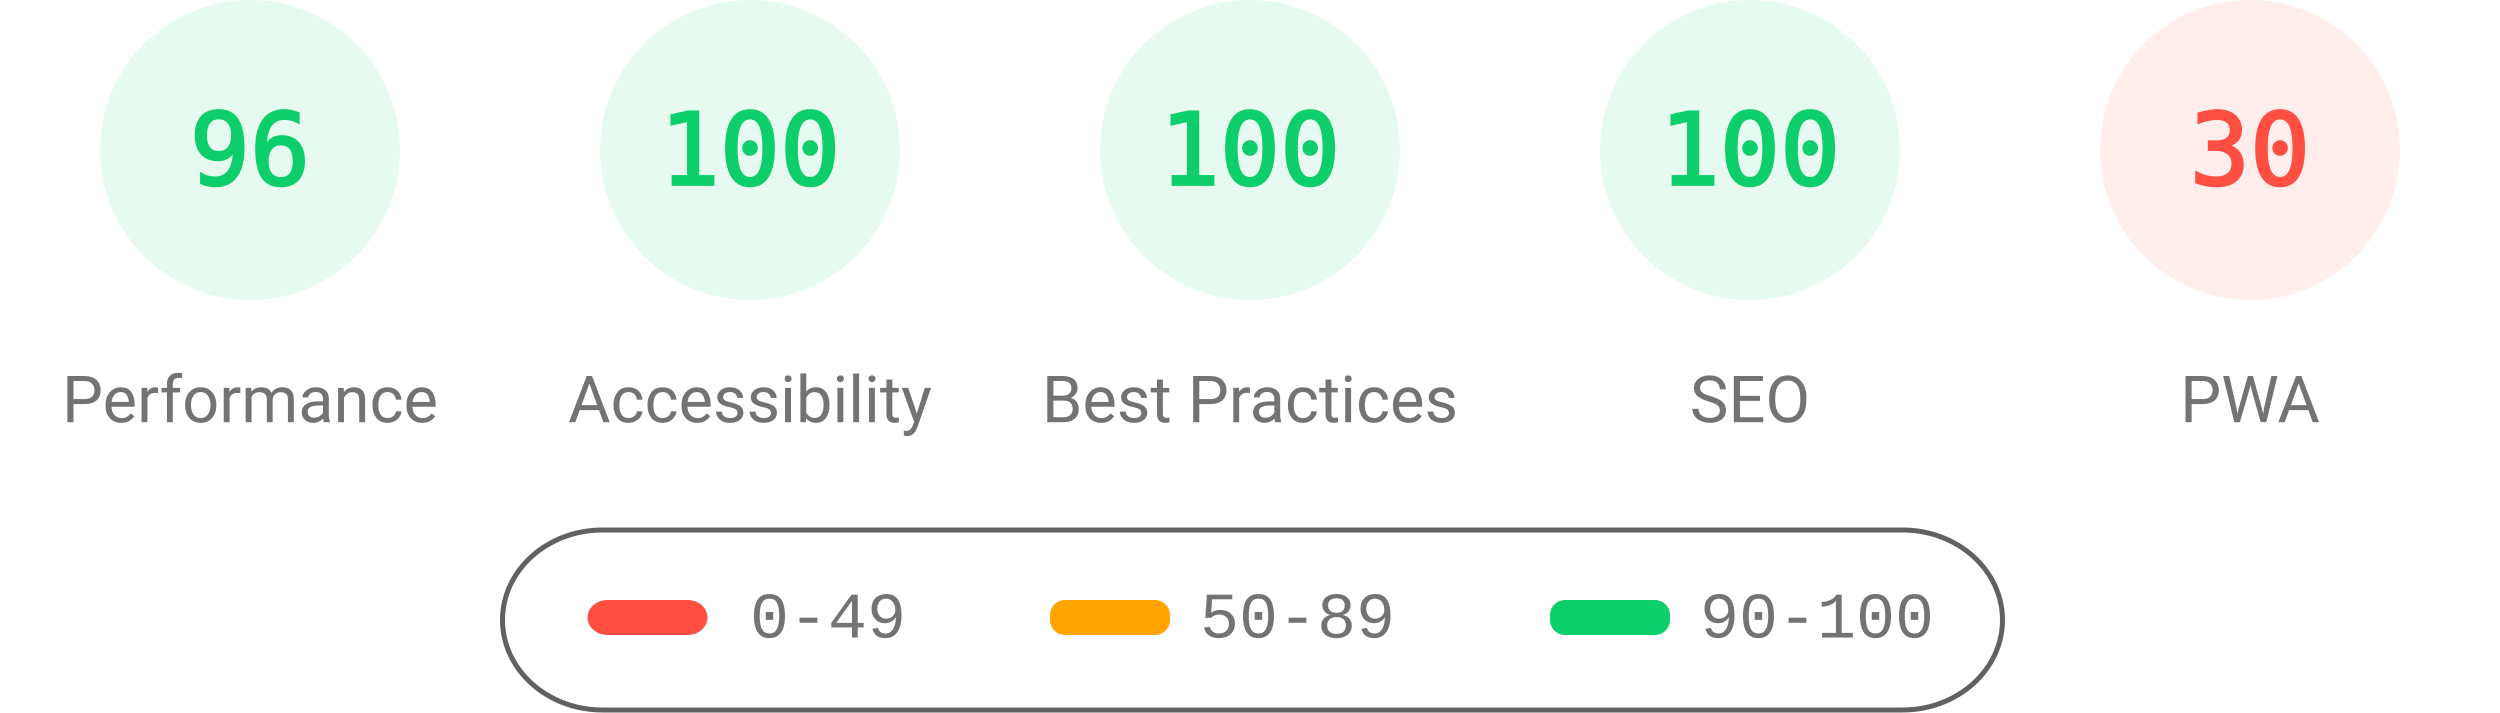
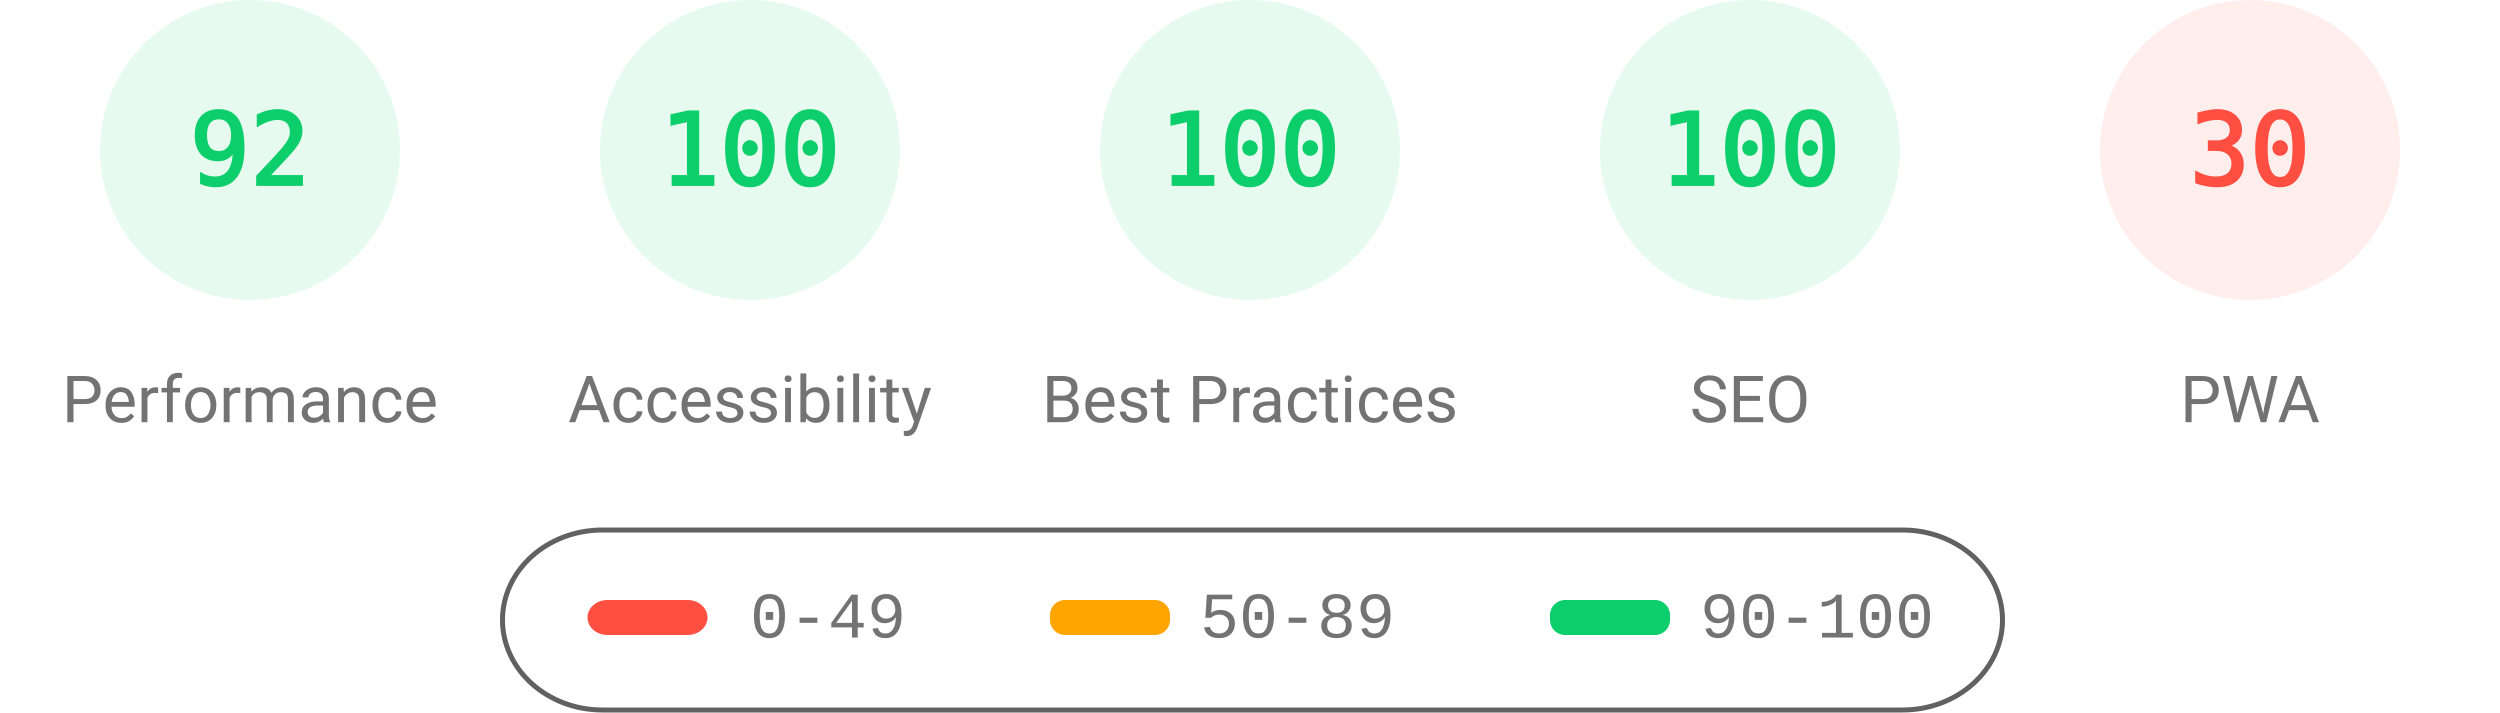
<svg xmlns="http://www.w3.org/2000/svg" fill="none" width="1000" height="285">
  <style>.gauge-base{opacity:.1}.gauge-arc{fill:none;animation-delay:250ms;stroke-linecap:round;transform:rotate(-90deg);transform-origin:100px 60px;animation:load-gauge 1s ease forwards}.guage-text{font-size:40px;font-family:monospace;text-align:center}.guage-red{color:#ff4e42;fill:#ff4e42;stroke:#ff4e42}.guage-orange{color:#ffa400;fill:#ffa400;stroke:#ffa400}.guage-green{color:#0cce6b;fill:#0cce6b;stroke:#0cce6b}.guage-undefined{color:#5c5c5c;fill:#5c5c5c;stroke:#5c5c5c}.guage-title{color:#737373;fill:#737373;stroke:none;font-size:26px;line-height:26px;font-family:Roboto,Halvetica,Arial,sans-serif}@keyframes load-gauge{from{stroke-dasharray:0 352.858}}</style>
  <svg class="guage-div guage-perf guage-green" viewBox="0 0 200 200" width="200" height="200">
    <circle class="gauge-base" r="56" cx="100" cy="60" stroke-width="8" />
-     <circle class="gauge-arc guage-arc-1" r="56" cx="100" cy="60" stroke-width="8" style="stroke-dasharray:337.784,351.858" />
-     <text class="guage-text" x="100" y="60" alignment-baseline="central" dominant-baseline="central" text-anchor="middle">96</text>
+     <circle class="gauge-arc guage-arc-1" r="56" cx="100" cy="60" stroke-width="8" style="stroke-dasharray:323.709,351.858" />
+     <text class="guage-text" x="100" y="60" alignment-baseline="central" dominant-baseline="central" text-anchor="middle">92</text>
    <text class="guage-title" x="100" y="160" alignment-baseline="central" dominant-baseline="central" text-anchor="middle">Performance</text>
  </svg>
  <svg class="guage-div guage-acc guage-green" viewBox="0 0 200 200" width="200" height="200" x="200">
    <circle class="gauge-base" r="56" cx="100" cy="60" stroke-width="8" />
    <circle class="gauge-arc guage-arc-2" r="56" cx="100" cy="60" stroke-width="8" style="stroke-dasharray:351.858,351.858" />
    <text class="guage-text" x="100" y="60" alignment-baseline="central" dominant-baseline="central" text-anchor="middle">100</text>
    <text class="guage-title" x="100" y="160" alignment-baseline="central" dominant-baseline="central" text-anchor="middle">Accessibility</text>
  </svg>
  <svg class="guage-div guage-best guage-green" viewBox="0 0 200 200" width="200" height="200" x="400">
    <circle class="gauge-base" r="56" cx="100" cy="60" stroke-width="8" />
    <circle class="gauge-arc guage-arc-3" r="56" cx="100" cy="60" stroke-width="8" style="stroke-dasharray:351.858,351.858" />
    <text class="guage-text" x="100" y="60" alignment-baseline="central" dominant-baseline="central" text-anchor="middle">100</text>
    <text class="guage-title" x="100" y="160" alignment-baseline="central" dominant-baseline="central" text-anchor="middle">Best Practices</text>
  </svg>
  <svg class="guage-div guage-seo guage-green" viewBox="0 0 200 200" width="200" height="200" x="600">
    <circle class="gauge-base" r="56" cx="100" cy="60" stroke-width="8" />
    <circle class="gauge-arc guage-arc-4" r="56" cx="100" cy="60" stroke-width="8" style="stroke-dasharray:351.858,351.858" />
    <text class="guage-text" x="100" y="60" alignment-baseline="central" dominant-baseline="central" text-anchor="middle">100</text>
    <text class="guage-title" x="100" y="160" alignment-baseline="central" dominant-baseline="central" text-anchor="middle">SEO</text>
  </svg>
  <svg class="guage-div guage-pwa guage-red" viewBox="0 0 200 200" width="200" height="200" x="800">
    <circle class="gauge-base" r="56" cx="100" cy="60" stroke-width="8" />
    <circle class="gauge-arc guage-arc-4" r="56" cx="100" cy="60" stroke-width="8" style="stroke-dasharray:105.557,351.858" />
    <text class="guage-text" x="100" y="60" alignment-baseline="central" dominant-baseline="central" text-anchor="middle">30</text>
    <text class="guage-title" x="100" y="160" alignment-baseline="central" dominant-baseline="central" text-anchor="middle">PWA</text>
  </svg>
  <svg width="604" height="76" x="200" y="210">
    <path fill="none" id="canvas_background" d="M-1-1h604v80H-1z" />
    <rect fill-opacity="0" stroke="#616161" stroke-width="2" rx="40" id="svg_2" height="72" width="600" y="2" x="1" fill="#000" />
    <rect stroke="#000" rx="8" id="svg_3" height="14" width="48" y="30" x="35" stroke-opacity="null" stroke-width="0" fill="#ff4e42" />
    <rect stroke="#000" rx="6" id="svg_4" height="14" width="48" y="30" x="220" stroke-opacity="null" stroke-width="0" fill="#ffa400" />
    <rect stroke="#000" rx="6" id="svg_5" height="14" width="48" y="30" x="420" stroke-opacity="null" stroke-width="0" fill="#0cce6b" />
    <text xml:space="preserve" text-anchor="start" font-family="'Courier New', Courier, monospace" font-size="26" id="svg_6" y="45" x="100" stroke-opacity="null" stroke-width="0" stroke="#000" fill="#737373">0-49</text>
    <text xml:space="preserve" text-anchor="start" font-family="'Courier New', Courier, monospace" font-size="26" id="svg_7" y="45" x="280" stroke-opacity="null" stroke-width="0" stroke="#000" fill="#737373">50-89</text>
    <text xml:space="preserve" text-anchor="start" font-family="'Courier New', Courier, monospace" font-size="26" id="svg_8" y="45" x="480" stroke-opacity="null" stroke-width="0" stroke="#000" fill="#737373">90-100</text>
  </svg>
</svg>
